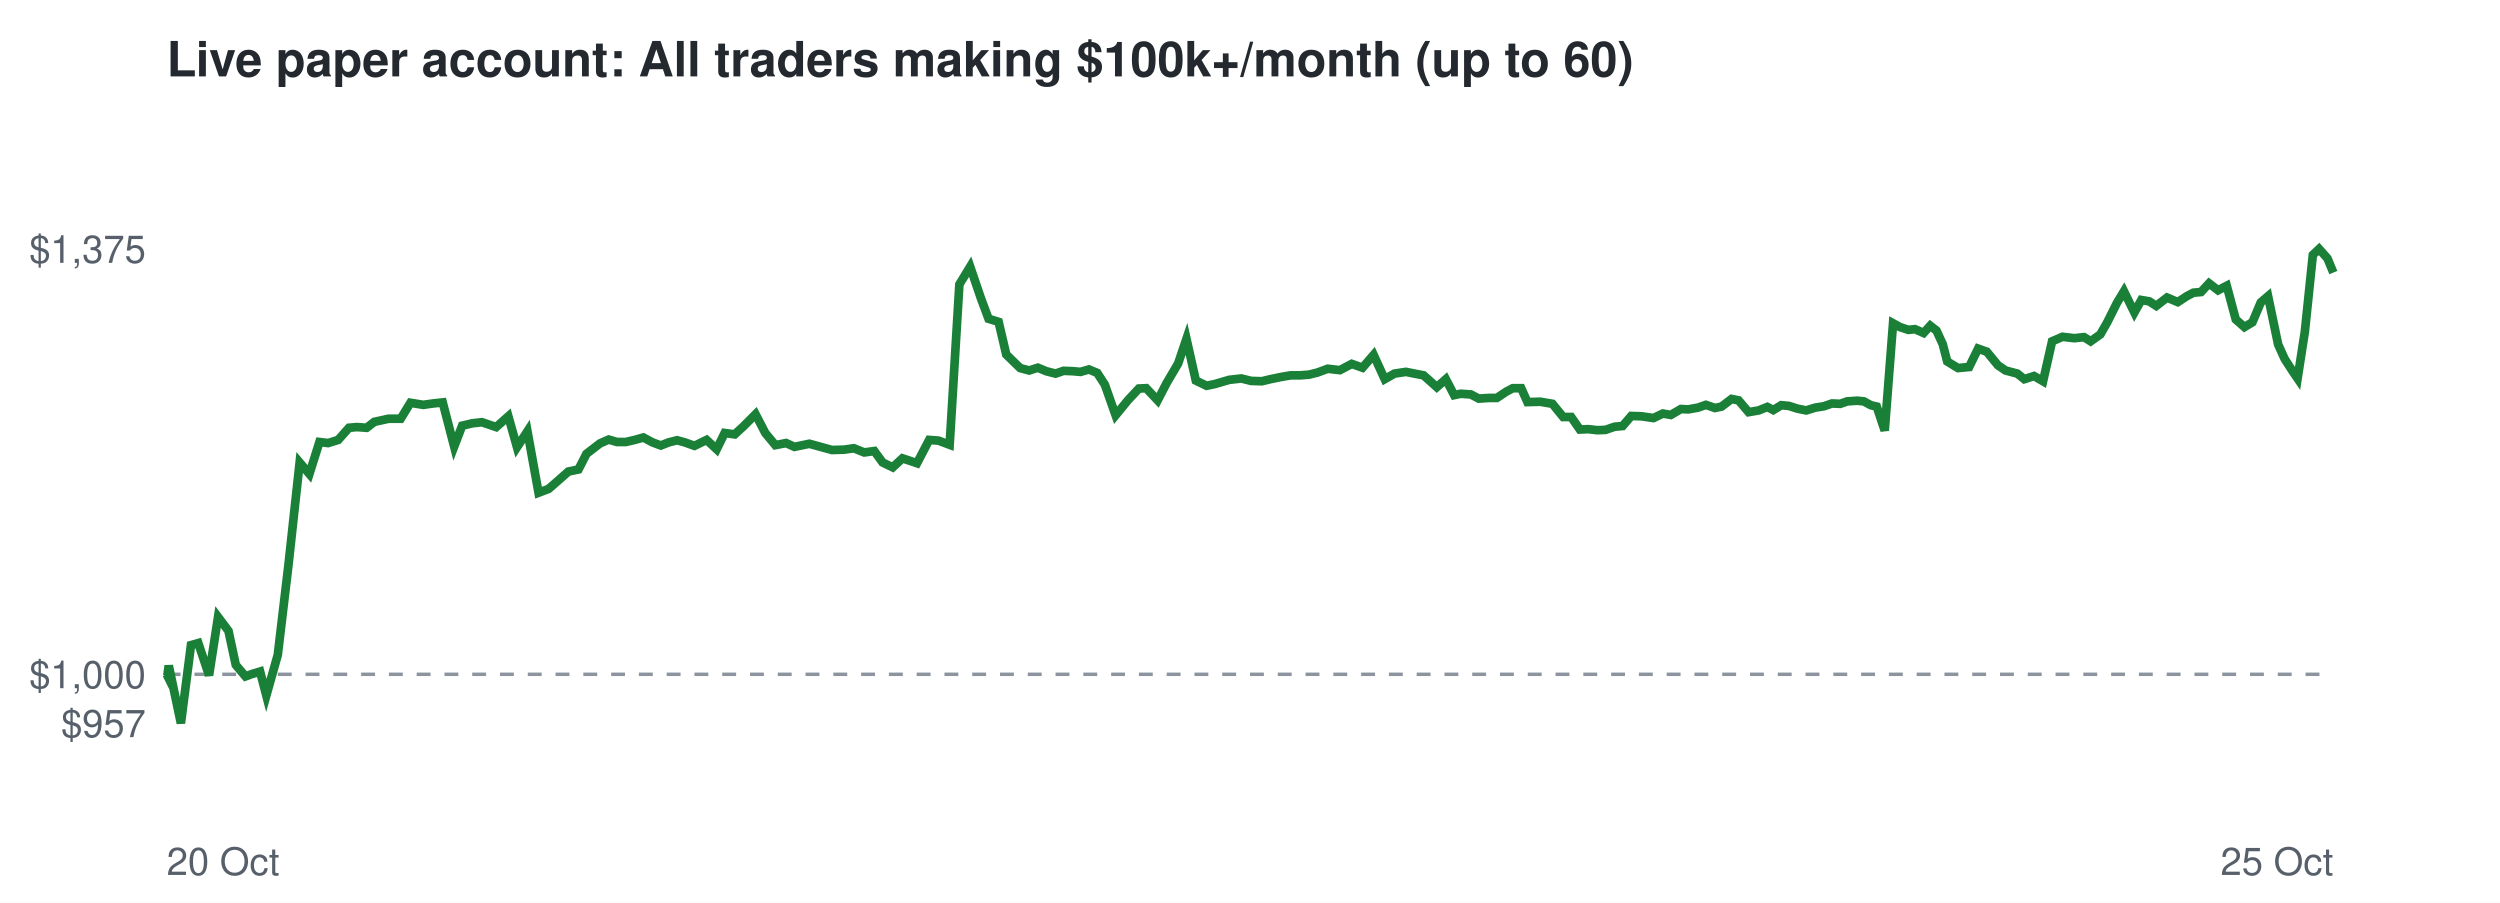
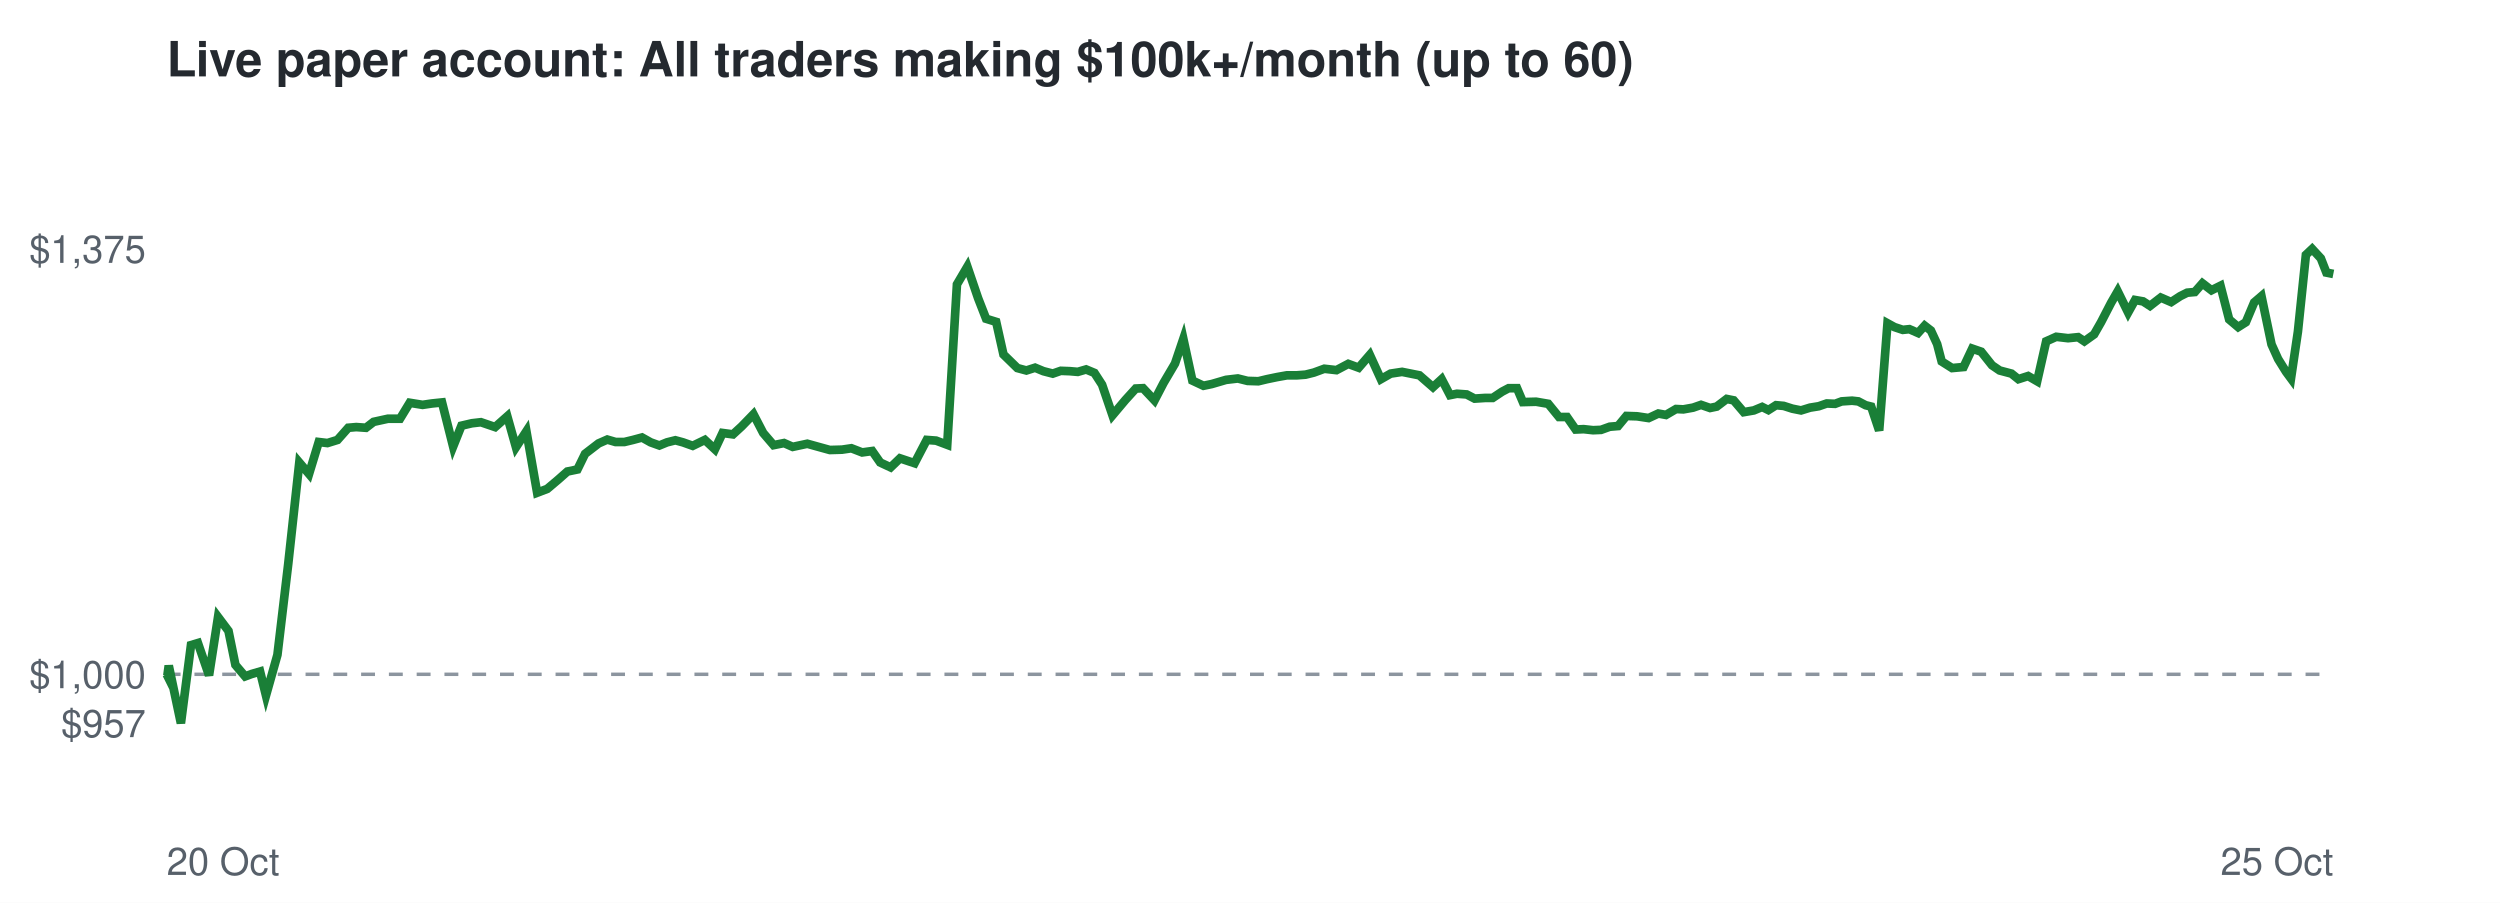
<svg xmlns="http://www.w3.org/2000/svg" viewBox="0 0 720 260" font-family="Helvetica,Arial,sans-serif">
  <rect width="720" height="260" fill="#ffffff" />
  <text x="48" y="22" font-size="14" font-weight="bold" fill="#24292f">Live paper account: All traders making $100k+/month (up to 60)</text>
  <line x1="48" x2="672" y1="194.2" y2="194.2" stroke="#8c959f" stroke-dasharray="4 4" />
  <text x="42" y="212.3" font-size="11" text-anchor="end" fill="#57606a">$957</text>
  <text x="42" y="198.2" font-size="11" text-anchor="end" fill="#57606a">$1,000</text>
  <text x="42" y="75.7" font-size="11" text-anchor="end" fill="#57606a">$1,375</text>
  <text x="48" y="252" font-size="11" fill="#57606a">20 Oct</text>
  <text x="672" y="252" font-size="11" text-anchor="end" fill="#57606a">25 Oct</text>
-   <polyline points="48.0,194.2 48.2,194.6 48.6,191.7 52.1,208.3 55.0,185.8 57.1,185.2 60.2,194.5 62.8,177.7 65.8,181.7 67.9,191.5 70.7,194.8 72.6,194.1 74.9,193.4 76.7,200.3 80.0,188.6 83.1,162.5 86.3,133.2 89.1,136.5 92.0,127.3 94.5,127.6 97.4,126.7 100.5,123.2 102.8,123.0 105.6,123.2 107.8,121.5 111.9,120.6 115.4,120.6 118.2,116.0 121.9,116.6 124.7,116.2 127.5,115.9 130.8,128.6 133.1,122.6 136.1,121.9 138.8,121.6 142.9,123.0 146.4,119.9 148.9,128.8 151.9,124.2 155.1,141.9 158.0,140.8 161.1,138.1 163.7,135.8 166.6,135.2 168.9,130.7 172.8,127.7 175.3,126.6 177.7,127.3 180.2,127.3 182.8,126.7 185.3,126.0 187.9,127.4 190.3,128.3 192.6,127.4 195.0,126.8 197.2,127.4 200.0,128.4 203.5,126.7 206.4,129.4 208.7,124.7 211.6,125.1 214.1,122.8 217.6,119.3 220.4,124.7 223.3,128.2 226.4,127.6 228.8,128.7 233.1,127.8 236.7,128.8 239.6,129.6 243.1,129.5 245.9,129.1 248.9,130.3 251.8,129.9 254.2,133.2 257.1,134.6 259.9,132.0 264.1,133.4 267.6,126.7 270.3,126.9 273.5,128.1 276.3,81.9 279.4,76.8 282.5,85.9 284.7,91.8 287.6,92.7 289.8,102.1 293.8,106.0 296.4,106.7 298.9,105.9 301.3,106.9 304.0,107.6 306.3,106.8 308.9,106.9 311.2,107.1 313.6,106.4 316.0,107.4 318.2,110.8 321.3,119.6 324.9,115.2 328.0,111.9 330.1,111.8 333.4,115.3 336.0,110.3 339.3,104.7 341.7,97.6 344.4,109.6 347.5,111.1 349.9,110.6 354.0,109.4 357.5,109.0 360.3,109.7 363.4,109.8 365.9,109.2 368.8,108.6 371.7,108.1 374.4,108.1 377.0,107.9 379.4,107.3 382.4,106.2 385.9,106.6 389.3,104.8 392.4,105.9 395.6,102.2 398.8,109.2 401.6,107.6 404.9,107.1 407.9,107.7 410.0,108.1 413.8,111.5 416.4,109.2 418.8,113.8 420.7,113.4 423.6,113.6 425.9,114.8 429.0,114.6 431.1,114.6 433.8,112.8 435.7,111.8 438.1,111.8 439.9,115.8 443.6,115.7 447.1,116.3 450.2,120.1 452.5,120.1 455.0,123.7 457.4,123.6 460.1,123.9 462.4,123.8 465.0,122.9 467.3,122.7 469.8,119.8 472.8,119.9 476.2,120.4 478.9,119.1 481.2,119.5 484.1,117.8 486.2,117.9 489.0,117.4 491.3,116.6 493.9,117.5 495.8,117.1 498.7,114.9 500.7,115.3 503.6,118.7 506.5,118.2 509.0,117.2 510.7,118.1 513.0,116.7 515.2,116.9 517.7,117.7 520.2,118.2 522.8,117.4 525.3,117.0 527.6,116.2 530.0,116.3 532.0,115.6 534.9,115.4 536.8,115.6 538.8,116.7 540.5,117.1 542.8,124.0 545.2,93.1 547.2,94.2 549.6,95.0 551.5,94.8 554.0,95.9 555.9,93.8 557.7,95.2 559.5,99.1 560.8,104.1 563.9,106.0 567.1,105.7 569.7,100.4 572.2,101.3 575.4,105.2 577.6,106.7 581.0,107.6 583.0,109.2 585.8,108.3 588.4,109.8 591.0,98.3 594.0,97.0 597.4,97.4 600.2,97.1 602.1,98.3 604.9,96.3 606.9,92.8 609.7,87.2 611.7,83.9 614.7,90.0 616.7,86.4 619.0,86.8 621.0,88.1 624.1,85.7 627.2,87.0 629.8,85.3 631.7,84.3 633.9,84.1 636.2,81.6 638.8,83.6 641.3,82.3 643.9,92.0 646.4,94.2 648.7,92.8 651.1,87.1 653.2,85.3 656.1,99.2 658.0,103.4 660.4,107.1 661.7,109.0 663.8,95.5 666.1,73.4 667.9,71.7 670.3,74.4 672.0,78.5" fill="none" stroke="#1a7f37" stroke-width="2.5" />
+   <polyline points="48.0,194.2 48.2,194.6 48.6,191.7 52.1,208.3 55.0,185.8 57.0,185.2 60.2,194.5 62.8,177.7 65.8,181.7 67.8,191.5 70.6,194.8 72.5,194.1 74.9,193.4 76.6,200.3 79.9,188.6 83.0,162.5 86.2,133.2 89.0,136.5 91.8,127.3 94.3,127.6 97.2,126.7 100.3,123.2 102.6,123.0 105.4,123.2 107.6,121.5 111.7,120.6 115.2,120.6 118.0,116.0 121.7,116.6 124.4,116.2 127.3,115.9 130.5,128.6 132.9,122.6 135.9,121.9 138.5,121.6 142.6,123.0 146.1,119.9 148.6,128.8 151.6,124.2 154.7,141.9 157.6,140.8 160.8,138.1 163.4,135.8 166.3,135.2 168.5,130.7 172.4,127.7 174.9,126.6 177.3,127.3 179.8,127.3 182.3,126.7 184.9,126.0 187.4,127.4 189.9,128.3 192.1,127.4 194.5,126.8 196.7,127.4 199.5,128.4 203.0,126.7 205.9,129.4 208.1,124.7 211.1,125.1 213.6,122.8 217.0,119.3 219.8,124.7 222.8,128.2 225.8,127.6 228.3,128.7 232.5,127.8 236.1,128.8 239.0,129.6 242.5,129.5 245.2,129.1 248.3,130.3 251.2,129.9 253.5,133.2 256.5,134.6 259.2,132.0 263.4,133.4 266.9,126.7 269.6,126.9 272.8,128.1 275.6,81.9 278.6,76.8 281.7,85.9 284.0,91.8 286.9,92.7 289.0,102.1 293.0,106.0 295.6,106.7 298.1,105.9 300.5,106.9 303.2,107.6 305.5,106.8 308.1,106.9 310.4,107.1 312.8,106.4 315.2,107.4 317.4,110.8 320.4,119.6 324.1,115.2 327.1,111.9 329.2,111.8 332.5,115.3 335.1,110.3 338.4,104.7 340.8,97.6 343.4,109.6 346.6,111.1 349.0,110.6 353.1,109.4 356.5,109.0 359.3,109.7 362.4,109.8 364.9,109.2 367.8,108.6 370.6,108.1 373.4,108.1 376.0,107.9 378.4,107.3 381.4,106.2 384.9,106.6 388.3,104.8 391.3,105.9 394.5,102.2 397.7,109.2 400.5,107.6 403.8,107.1 406.8,107.7 408.8,108.1 412.7,111.5 415.2,109.2 417.6,113.8 419.6,113.4 422.4,113.6 424.7,114.8 427.8,114.6 429.9,114.6 432.6,112.8 434.5,111.8 436.9,111.8 438.6,115.8 442.4,115.7 445.9,116.3 449.0,120.1 451.3,120.1 453.8,123.7 456.1,123.6 458.8,123.9 461.1,123.8 463.6,122.9 466.0,122.7 468.4,119.8 471.5,119.9 474.8,120.4 477.6,119.1 479.8,119.5 482.7,117.8 484.8,117.9 487.6,117.4 489.9,116.6 492.5,117.5 494.4,117.1 497.3,114.9 499.3,115.3 502.2,118.7 505.1,118.2 507.5,117.2 509.3,118.1 511.5,116.7 513.7,116.9 516.2,117.7 518.7,118.2 521.3,117.4 523.8,117.0 526.1,116.2 528.5,116.3 530.4,115.6 533.4,115.4 535.2,115.6 537.3,116.7 538.9,117.1 541.2,124.0 543.6,93.1 545.6,94.2 548.0,95.0 549.9,94.8 552.4,95.9 554.3,93.8 556.1,95.2 557.9,99.1 559.2,104.1 562.2,106.0 565.5,105.7 568.0,100.4 570.6,101.3 573.7,105.2 575.9,106.7 579.3,107.6 581.3,109.2 584.1,108.3 586.7,109.8 589.3,98.3 592.2,97.0 595.6,97.4 598.5,97.1 600.3,98.3 603.1,96.3 605.1,92.8 608.0,87.2 609.9,83.9 612.9,90.0 614.9,86.4 617.2,86.8 619.2,88.1 622.3,85.7 625.3,87.0 627.9,85.3 629.9,84.3 632.1,84.1 634.3,81.6 636.9,83.6 639.5,82.3 642.0,92.0 644.6,94.2 646.8,92.8 649.2,87.1 651.3,85.3 654.2,99.2 656.1,103.4 658.4,107.1 659.8,109.0 661.8,95.5 664.1,73.4 665.9,71.7 668.4,74.4 670.0,78.5 672.0,78.9" fill="none" stroke="#1a7f37" stroke-width="2.5" />
</svg>
